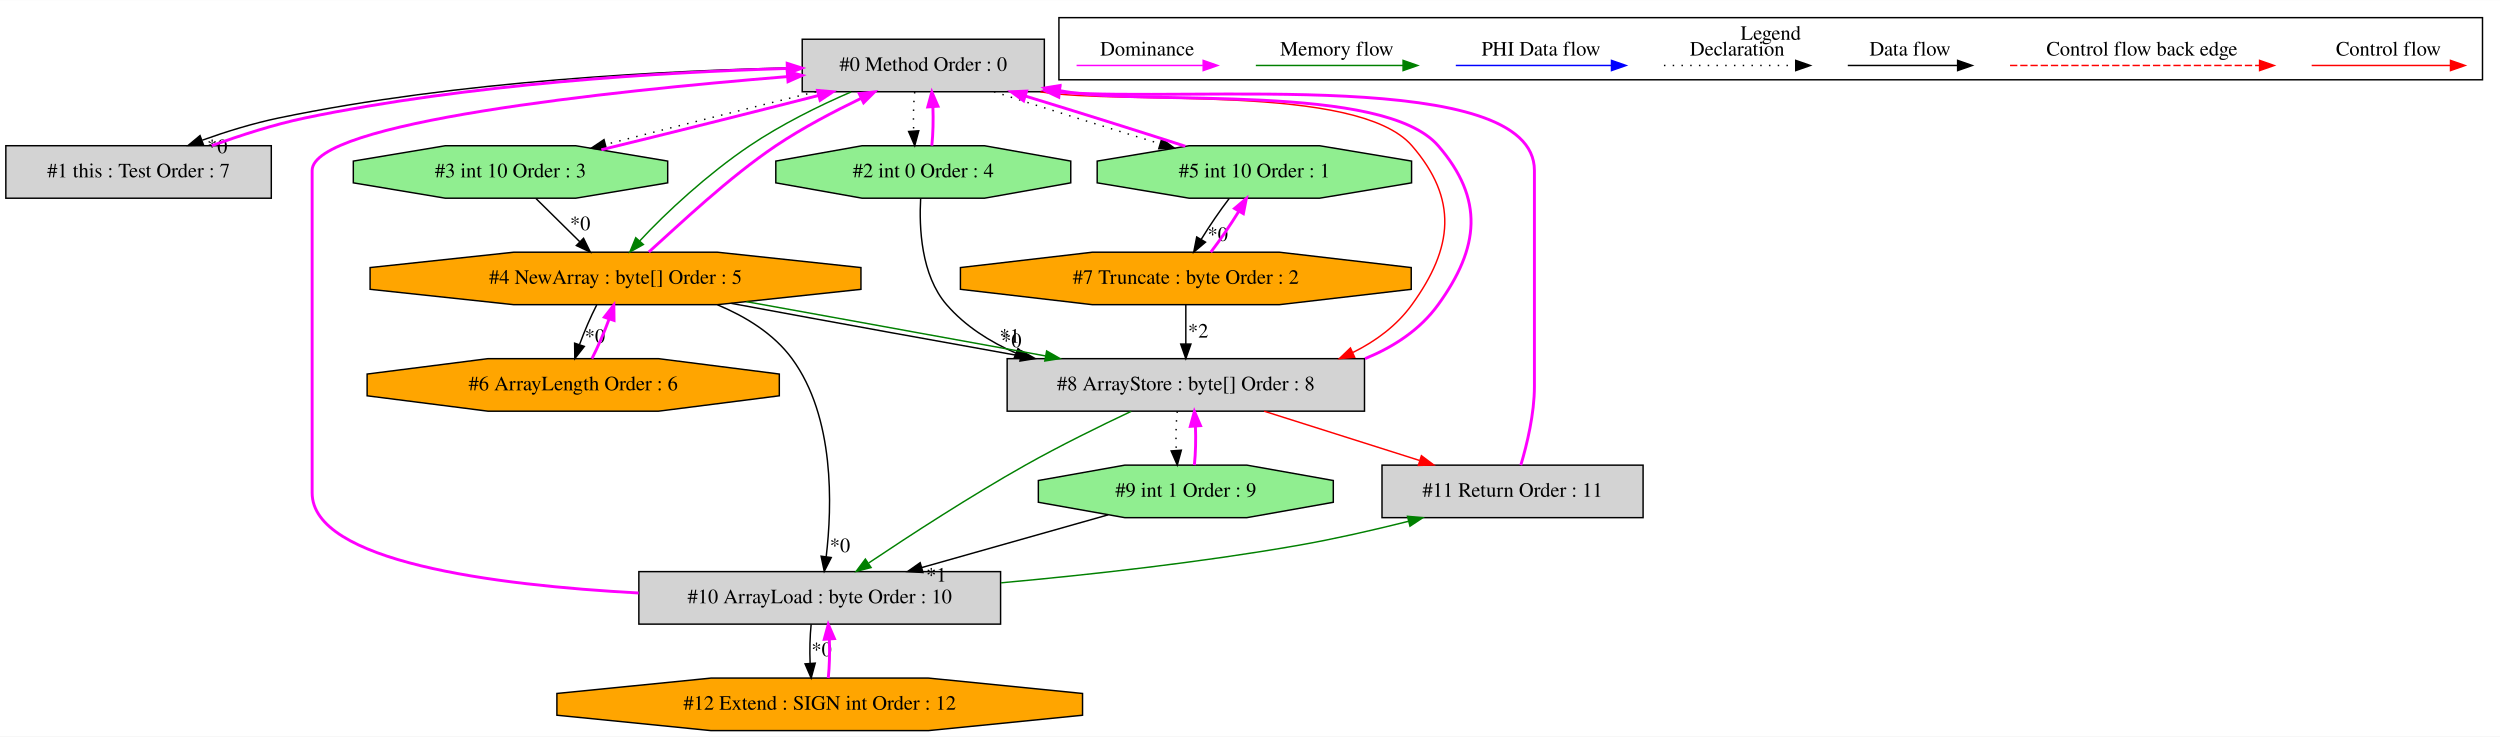
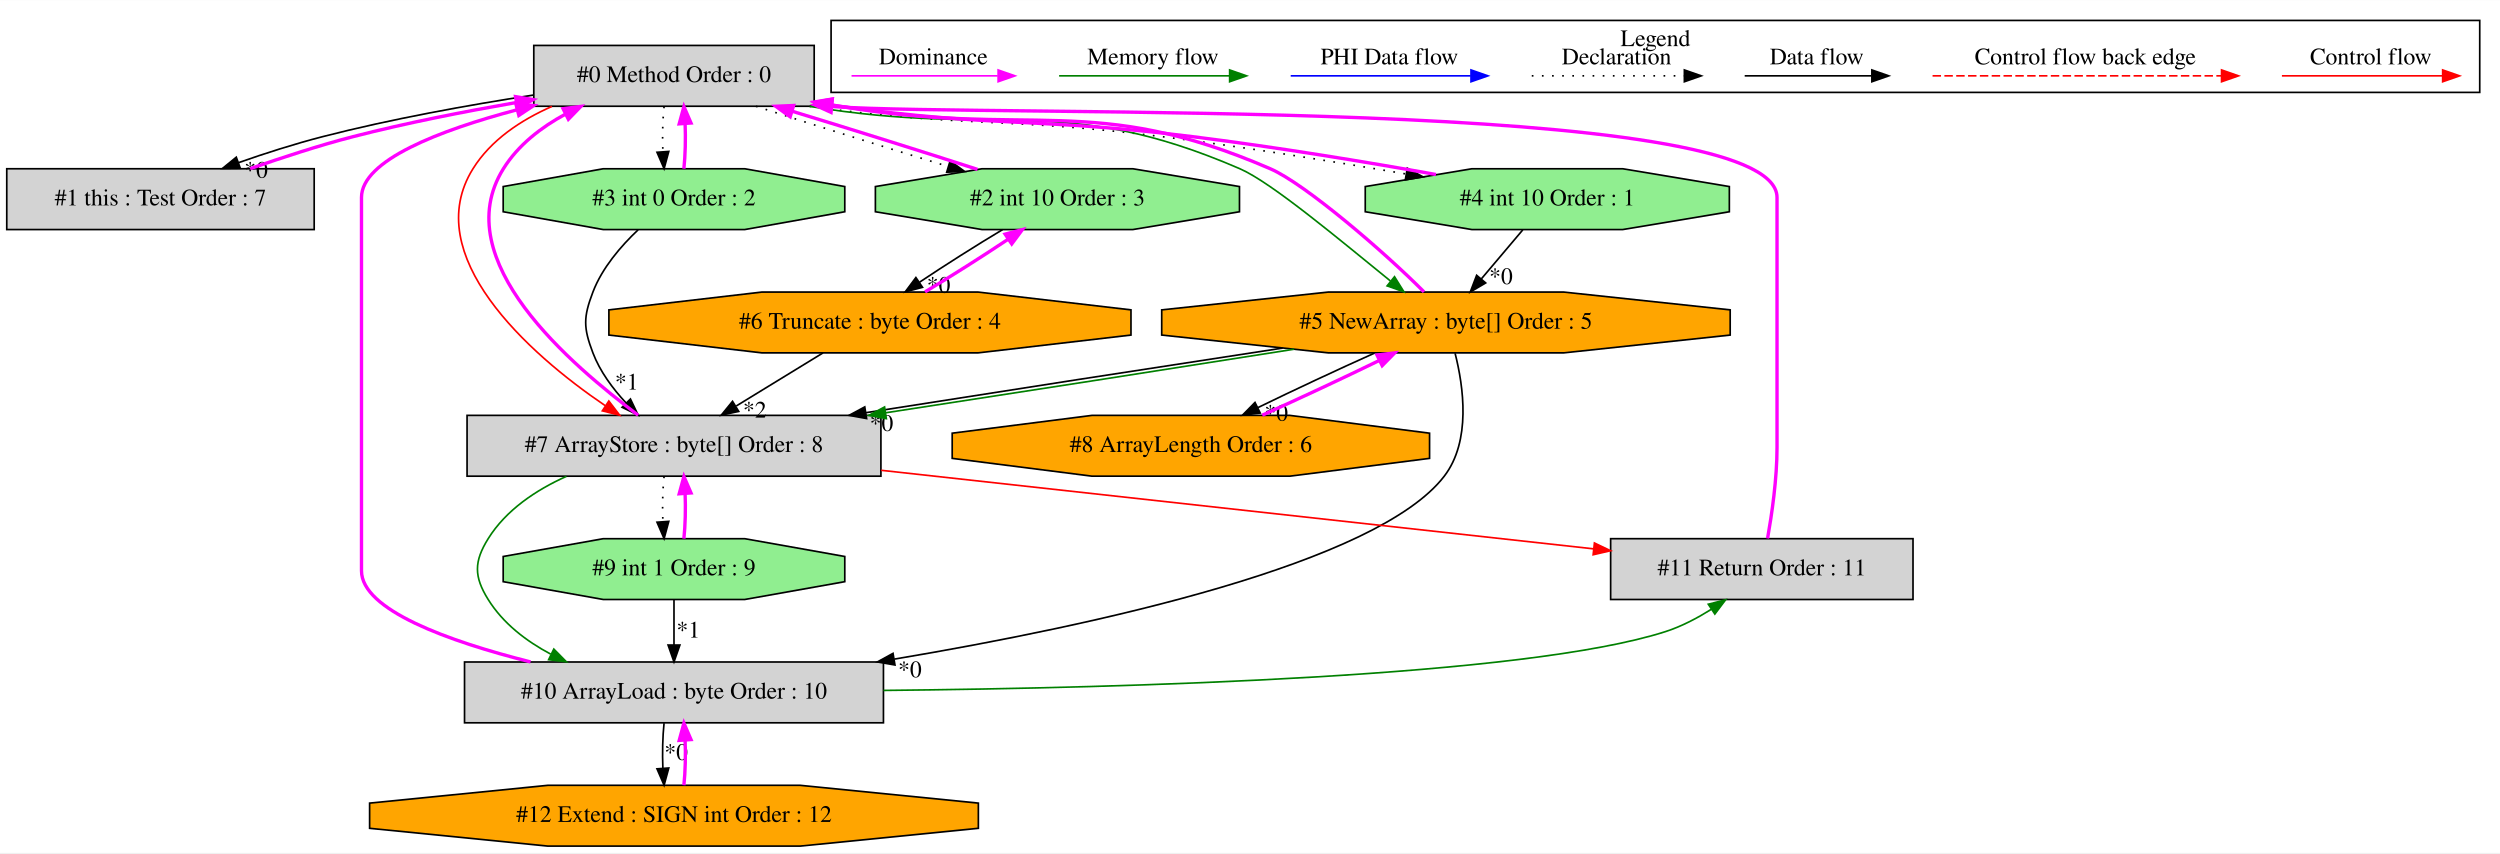
- <svg xmlns="http://www.w3.org/2000/svg" width="1714pt" height="505pt" viewBox="0.00 0.00 1714.00 504.80">
+ <svg xmlns="http://www.w3.org/2000/svg" width="1480pt" height="505pt" viewBox="0.00 0.00 1480.00 504.80">
  <g id="graph0" class="graph" transform="scale(1 1) rotate(0) translate(4 500.8)">
-     <polygon fill="white" stroke="transparent" points="-4,4 -4,-500.8 1710,-500.8 1710,4 -4,4" />
+     <polygon fill="white" stroke="transparent" points="-4,4 -4,-500.8 1476,-500.8 1476,4 -4,4" />
    <g id="clust1" class="cluster">
-       <polygon fill="none" stroke="black" points="722,-446.2 722,-488.8 1698,-488.8 1698,-446.2 722,-446.2" />
-       <text text-anchor="middle" x="1210" y="-473.6" font-family="Times,serif" font-size="14.00">Legend</text>
+       <polygon fill="none" stroke="black" points="488,-446.2 488,-488.8 1464,-488.8 1464,-446.2 488,-446.2" />
+       <text text-anchor="middle" x="976" y="-473.6" font-family="Times,serif" font-size="14.00">Legend</text>
    </g>
    <g id="node1" class="node">
-       <polygon fill="lightgrey" stroke="black" points="712,-474 546,-474 546,-438 712,-438 712,-474" />
-       <text text-anchor="middle" x="629" y="-452.3" font-family="Times,serif" font-size="14.00">#0 Method Order : 0</text>
+       <polygon fill="lightgrey" stroke="black" points="478,-474 312,-474 312,-438 478,-438 478,-474" />
+       <text text-anchor="middle" x="395" y="-452.3" font-family="Times,serif" font-size="14.00">#0 Method Order : 0</text>
    </g>
    <g id="node2" class="node">
      <polygon fill="lightgrey" stroke="black" points="182,-401 0,-401 0,-365 182,-365 182,-401" />
      <text text-anchor="middle" x="91" y="-379.3" font-family="Times,serif" font-size="14.00">#1 this : Test Order : 7</text>
    </g>
    <g id="edge2" class="edge">
-       <path fill="none" stroke="black" d="M545.79,-454.55C456.12,-452.72 309.93,-445.62 187,-420 169.5,-416.35 150.9,-410.62 134.72,-404.8" />
-       <polygon fill="black" stroke="black" points="135.58,-401.39 124.99,-401.18 133.14,-407.95 135.58,-401.39" />
-       <text text-anchor="middle" x="144.93" y="-395.88" font-family="Times,serif" font-size="14.00">*0</text>
+       <path fill="none" stroke="black" d="M311.66,-444.61C273.27,-438.71 227.42,-430.42 187,-420 170.46,-415.74 152.8,-410.11 137.13,-404.58" />
+       <polygon fill="black" stroke="black" points="138.26,-401.27 127.67,-401.16 135.88,-407.85 138.26,-401.27" />
+       <text text-anchor="middle" x="147.59" y="-395.67" font-family="Times,serif" font-size="14.00">*0</text>
    </g>
    <g id="node3" class="node">
-       <polygon fill="lightgreen" stroke="black" points="730.11,-375.54 730.11,-390.46 670.88,-401 587.12,-401 527.89,-390.46 527.89,-375.54 587.12,-365 670.88,-365 730.11,-375.54" />
-       <text text-anchor="middle" x="629" y="-379.3" font-family="Times,serif" font-size="14.00">#2 int 0 Order : 4</text>
+       <polygon fill="lightgreen" stroke="black" points="729.77,-375.54 729.77,-390.46 666.64,-401 577.36,-401 514.23,-390.46 514.23,-375.54 577.36,-365 666.64,-365 729.77,-375.54" />
+       <text text-anchor="middle" x="622" y="-379.3" font-family="Times,serif" font-size="14.00">#2 int 10 Order : 3</text>
    </g>
    <g id="edge4" class="edge">
-       <path fill="none" stroke="black" stroke-dasharray="1,5" d="M623.12,-437.81C622.28,-429.79 622.05,-420.05 622.42,-411.07" />
-       <polygon fill="black" stroke="black" points="625.92,-411.25 623.14,-401.03 618.94,-410.75 625.92,-411.25" />
+       <path fill="none" stroke="black" stroke-dasharray="1,5" d="M443.51,-437.99C476.66,-427.27 520.89,-413.42 557.06,-402.43" />
+       <polygon fill="black" stroke="black" points="558.48,-405.66 567.04,-399.41 556.45,-398.96 558.48,-405.66" />
    </g>
    <g id="node4" class="node">
-       <polygon fill="lightgreen" stroke="black" points="453.77,-375.54 453.77,-390.46 390.64,-401 301.36,-401 238.23,-390.46 238.23,-375.54 301.36,-365 390.64,-365 453.77,-375.54" />
-       <text text-anchor="middle" x="346" y="-379.3" font-family="Times,serif" font-size="14.00">#3 int 10 Order : 3</text>
+       <polygon fill="lightgreen" stroke="black" points="496.11,-375.54 496.11,-390.46 436.88,-401 353.12,-401 293.89,-390.46 293.89,-375.54 353.12,-365 436.88,-365 496.11,-375.54" />
+       <text text-anchor="middle" x="395" y="-379.3" font-family="Times,serif" font-size="14.00">#3 int 0 Order : 2</text>
    </g>
    <g id="edge6" class="edge">
-       <path fill="none" stroke="black" stroke-dasharray="1,5" d="M555.36,-437.99C510.66,-427.07 454.17,-412.91 411.11,-401.83" />
-       <polygon fill="black" stroke="black" points="411.86,-398.4 401.3,-399.3 410.11,-405.18 411.86,-398.4" />
+       <path fill="none" stroke="black" stroke-dasharray="1,5" d="M389.12,-437.81C388.28,-429.79 388.05,-420.05 388.42,-411.07" />
+       <polygon fill="black" stroke="black" points="391.92,-411.25 389.14,-401.03 384.94,-410.75 391.92,-411.25" />
    </g>
    <g id="node5" class="node">
-       <polygon fill="orange" stroke="black" points="586.27,-302.54 586.27,-317.46 487.7,-328 348.3,-328 249.73,-317.46 249.73,-302.54 348.3,-292 487.7,-292 586.27,-302.54" />
-       <text text-anchor="middle" x="418" y="-306.3" font-family="Times,serif" font-size="14.00">#4 NewArray : byte[] Order : 5</text>
+       <polygon fill="lightgreen" stroke="black" points="1019.77,-375.54 1019.77,-390.46 956.64,-401 867.36,-401 804.23,-390.46 804.23,-375.54 867.36,-365 956.64,-365 1019.77,-375.54" />
+       <text text-anchor="middle" x="912" y="-379.3" font-family="Times,serif" font-size="14.00">#4 int 10 Order : 1</text>
+     </g>
+     <g id="edge8" class="edge">
+       <path fill="none" stroke="black" stroke-dasharray="1,5" d="M475.27,-437.96C567.4,-425.25 591.58,-431.56 684,-420 731.88,-414.01 785.33,-405.27 828.49,-397.89" />
+       <polygon fill="black" stroke="black" points="829.12,-401.34 838.39,-396.2 827.94,-394.44 829.12,-401.34" />
+     </g>
+     <g id="node6" class="node">
+       <polygon fill="orange" stroke="black" points="1020.27,-302.54 1020.27,-317.46 921.7,-328 782.3,-328 683.73,-317.46 683.73,-302.54 782.3,-292 921.7,-292 1020.27,-302.54" />
+       <text text-anchor="middle" x="852" y="-306.3" font-family="Times,serif" font-size="14.00">#5 NewArray : byte[] Order : 5</text>
+     </g>
+     <g id="edge11" class="edge">
+       <path fill="none" stroke="green" d="M475.33,-437.94C588.01,-419.08 625,-446.43 730,-401 748.83,-392.85 789.75,-358.36 819.18,-334.52" />
+       <polygon fill="green" stroke="green" points="821.55,-337.1 827.15,-328.11 817.16,-331.65 821.55,-337.1" />
+     </g>
+     <g id="node8" class="node">
+       <polygon fill="lightgrey" stroke="black" points="517.5,-255 272.5,-255 272.5,-219 517.5,-219 517.5,-255" />
+       <text text-anchor="middle" x="395" y="-233.3" font-family="Times,serif" font-size="14.00">#7 ArrayStore : byte[] Order : 8</text>
+     </g>
+     <g id="edge19" class="edge">
+       <path fill="none" stroke="red" d="M322.75,-437.89C304.22,-429.76 286.58,-417.97 276,-401 244.2,-349.96 308.24,-291.99 354.22,-260.79" />
+       <polygon fill="red" stroke="red" points="356.43,-263.52 362.85,-255.1 352.58,-257.68 356.43,-263.52" />
+     </g>
+     <g id="edge1" class="edge">
+       <path fill="none" stroke="fuchsia" stroke-width="2" d="M144.09,-401.07C163.21,-407.65 184.94,-414.83 205,-420 236.26,-428.06 270.77,-434.84 301.73,-440.23" />
+       <polygon fill="fuchsia" stroke="fuchsia" stroke-width="2" points="301.2,-443.69 311.65,-441.93 302.38,-436.79 301.2,-443.69" />
+     </g>
+     <g id="edge3" class="edge">
+       <path fill="none" stroke="fuchsia" stroke-width="2" d="M574.67,-400.62C542.94,-410.9 500.67,-424.15 465.08,-435" />
+       <polygon fill="fuchsia" stroke="fuchsia" stroke-width="2" points="463.78,-431.74 455.23,-437.99 465.82,-438.44 463.78,-431.74" />
+     </g>
+     <g id="node7" class="node">
+       <polygon fill="orange" stroke="black" points="665.54,-302.54 665.54,-317.46 575.01,-328 446.99,-328 356.46,-317.46 356.46,-302.54 446.99,-292 575.01,-292 665.54,-302.54" />
+       <text text-anchor="middle" x="511" y="-306.3" font-family="Times,serif" font-size="14.00">#6 Truncate : byte Order : 4</text>
+     </g>
+     <g id="edge13" class="edge">
+       <path fill="none" stroke="black" d="M589.55,-364.99C573.98,-355.67 555.54,-343.97 540.38,-333.86" />
+       <polygon fill="black" stroke="black" points="542.13,-330.81 531.88,-328.11 538.21,-336.61 542.13,-330.81" />
+       <text text-anchor="middle" x="551.63" y="-327.56" font-family="Times,serif" font-size="14.00">*0</text>
+     </g>
+     <g id="edge5" class="edge">
+       <path fill="none" stroke="fuchsia" stroke-width="2" d="M400.86,-401.03C401.71,-409.03 401.95,-418.77 401.59,-427.75" />
+       <polygon fill="fuchsia" stroke="fuchsia" stroke-width="2" points="398.09,-427.59 400.88,-437.81 405.07,-428.08 398.09,-427.59" />
+     </g>
+     <g id="edge16" class="edge">
+       <path fill="none" stroke="black" d="M373.78,-364.86C363.59,-355.24 352.44,-342.3 347,-328 341.31,-313.04 341.31,-306.96 347,-292 351.16,-281.05 358.68,-270.9 366.55,-262.43" />
+       <polygon fill="black" stroke="black" points="369.22,-264.7 373.78,-255.14 364.25,-259.77 369.22,-264.7" />
+       <text text-anchor="middle" x="367.01" y="-270.26" font-family="Times,serif" font-size="14.00">*1</text>
+     </g>
+     <g id="edge7" class="edge">
+       <path fill="none" stroke="fuchsia" stroke-width="2" d="M846.11,-397.58C804.83,-405.02 750.56,-413.93 702,-420 609.49,-431.57 585.36,-425.24 493,-438 491.49,-438.21 489.97,-438.43 488.43,-438.65" />
+       <polygon fill="fuchsia" stroke="fuchsia" stroke-width="2" points="487.54,-435.25 478.19,-440.23 488.61,-442.17 487.54,-435.25" />
+     </g>
+     <g id="edge10" class="edge">
+       <path fill="none" stroke="black" d="M897.48,-364.81C890.11,-356.09 881.02,-345.34 872.91,-335.75" />
+       <polygon fill="black" stroke="black" points="875.52,-333.41 866.39,-328.03 870.17,-337.93 875.52,-333.41" />
+       <text text-anchor="middle" x="884.55" y="-332.72" font-family="Times,serif" font-size="14.00">*0</text>
    </g>
    <g id="edge9" class="edge">
-       <path fill="none" stroke="green" d="M579.54,-437.89C557.32,-428.32 531.45,-415.43 510,-401 481.4,-381.76 452.39,-355 434.54,-335.66" />
-       <polygon fill="green" stroke="green" points="437.1,-333.27 427.83,-328.13 431.87,-337.93 437.1,-333.27" />
-     </g>
-     <g id="node6" class="node">
-       <polygon fill="lightgreen" stroke="black" points="963.77,-375.54 963.77,-390.46 900.64,-401 811.36,-401 748.23,-390.46 748.23,-375.54 811.36,-365 900.64,-365 963.77,-375.54" />
-       <text text-anchor="middle" x="856" y="-379.3" font-family="Times,serif" font-size="14.00">#5 int 10 Order : 1</text>
-     </g>
-     <g id="edge11" class="edge">
-       <path fill="none" stroke="black" stroke-dasharray="1,5" d="M677.51,-437.99C710.66,-427.27 754.89,-413.42 791.06,-402.43" />
-       <polygon fill="black" stroke="black" points="792.48,-405.66 801.04,-399.41 790.45,-398.96 792.48,-405.66" />
+       <path fill="none" stroke="fuchsia" stroke-width="2" d="M839,-328.11C815.64,-351.64 768.6,-392.09 748,-401 642.9,-446.47 605.94,-419.03 493,-438 491.5,-438.25 489.98,-438.51 488.45,-438.77" />
+       <polygon fill="fuchsia" stroke="fuchsia" stroke-width="2" points="487.49,-435.39 478.24,-440.56 488.69,-442.28 487.49,-435.39" />
+     </g>
+     <g id="edge15" class="edge">
+       <path fill="none" stroke="black" d="M755.37,-294.85C683.27,-283.87 584.58,-268.56 508.69,-256.6" />
+       <polygon fill="black" stroke="black" points="509.04,-253.11 498.61,-255.01 507.94,-260.02 509.04,-253.11" />
+       <text text-anchor="middle" x="517.83" y="-245.78" font-family="Times,serif" font-size="14.00">*0</text>
+     </g>
+     <g id="edge18" class="edge">
+       <path fill="none" stroke="green" d="M762.09,-294.16C693.09,-283.23 597.05,-268.29 520.5,-256.56" />
+       <polygon fill="green" stroke="green" points="520.72,-253.06 510.31,-255 519.66,-259.98 520.72,-253.06" />
    </g>
    <g id="node9" class="node">
-       <polygon fill="lightgrey" stroke="black" points="931.5,-255 686.5,-255 686.5,-219 931.5,-219 931.5,-255" />
-       <text text-anchor="middle" x="809" y="-233.3" font-family="Times,serif" font-size="14.00">#8 ArrayStore : byte[] Order : 8</text>
+       <polygon fill="orange" stroke="black" points="842.3,-229.54 842.3,-244.46 759.53,-255 642.47,-255 559.7,-244.46 559.7,-229.54 642.47,-219 759.53,-219 842.3,-229.54" />
+       <text text-anchor="middle" x="701" y="-233.3" font-family="Times,serif" font-size="14.00">#8 ArrayLength Order : 6</text>
    </g>
    <g id="edge21" class="edge">
-       <path fill="none" stroke="red" d="M709.33,-437.94C766.1,-428.58 926.6,-444.21 964,-401 995.7,-364.37 992.4,-331.25 964,-292 953.64,-277.69 939.37,-267.1 923.63,-259.29" />
-       <polygon fill="red" stroke="red" points="924.76,-255.96 914.21,-255 921.86,-262.33 924.76,-255.96" />
-     </g>
-     <g id="edge1" class="edge">
-       <path fill="none" stroke="fuchsia" stroke-width="2" d="M141.22,-401.08C160.93,-408.09 183.78,-415.58 205,-420 317.39,-443.42 449.22,-451.37 535.74,-453.96" />
-       <polygon fill="fuchsia" stroke="fuchsia" stroke-width="2" points="535.7,-457.46 545.8,-454.24 535.9,-450.46 535.7,-457.46" />
-     </g>
-     <g id="edge3" class="edge">
-       <path fill="none" stroke="fuchsia" stroke-width="2" d="M634.86,-401.03C635.71,-409.03 635.95,-418.77 635.59,-427.75" />
-       <polygon fill="fuchsia" stroke="fuchsia" stroke-width="2" points="632.09,-427.59 634.88,-437.81 639.07,-428.08 632.09,-427.59" />
-     </g>
-     <g id="edge18" class="edge">
-       <path fill="none" stroke="black" d="M627.2,-364.9C626.08,-345 627.43,-312.26 645,-292 657.71,-277.34 674.47,-266.64 692.43,-258.84" />
-       <polygon fill="black" stroke="black" points="693.95,-262 701.92,-255.02 691.33,-255.51 693.95,-262" />
-       <text text-anchor="middle" x="688.26" y="-265.93" font-family="Times,serif" font-size="14.00">*1</text>
-     </g>
-     <g id="edge5" class="edge">
-       <path fill="none" stroke="fuchsia" stroke-width="2" d="M408.28,-398.24C452.26,-408.92 511.23,-423.66 557.18,-435.45" />
-       <polygon fill="fuchsia" stroke="fuchsia" stroke-width="2" points="556.52,-438.89 567.07,-437.99 558.26,-432.11 556.52,-438.89" />
-     </g>
-     <g id="edge8" class="edge">
-       <path fill="none" stroke="black" d="M363.43,-364.81C372.45,-355.92 383.61,-344.91 393.49,-335.17" />
-       <polygon fill="black" stroke="black" points="396.07,-337.54 400.73,-328.03 391.15,-332.56 396.07,-337.54" />
-       <text text-anchor="middle" x="393.76" y="-343.07" font-family="Times,serif" font-size="14.00">*0</text>
-     </g>
-     <g id="edge7" class="edge">
-       <path fill="none" stroke="fuchsia" stroke-width="2" d="M440.83,-328.13C462.39,-347.48 495.45,-379.11 528,-401 546.35,-413.34 567.93,-424.56 586.49,-433.54" />
-       <polygon fill="fuchsia" stroke="fuchsia" stroke-width="2" points="585.08,-436.74 595.61,-437.89 588.1,-430.43 585.08,-436.74" />
-     </g>
-     <g id="node7" class="node">
-       <polygon fill="orange" stroke="black" points="530.3,-229.54 530.3,-244.46 447.53,-255 330.47,-255 247.7,-244.46 247.7,-229.54 330.47,-219 447.53,-219 530.3,-229.54" />
-       <text text-anchor="middle" x="389" y="-233.3" font-family="Times,serif" font-size="14.00">#6 ArrayLength Order : 6</text>
-     </g>
-     <g id="edge13" class="edge">
-       <path fill="none" stroke="black" d="M405.1,-291.81C400.94,-283.7 396.68,-273.84 393.37,-264.78" />
-       <polygon fill="black" stroke="black" points="396.6,-263.39 390.09,-255.03 389.96,-265.62 396.6,-263.39" />
-       <text text-anchor="middle" x="403.88" y="-265.82" font-family="Times,serif" font-size="14.00">*0</text>
+       <path fill="none" stroke="black" d="M809.97,-291.99C788.27,-282.27 762,-269.99 740.65,-259.59" />
+       <polygon fill="black" stroke="black" points="742.05,-256.38 731.53,-255.11 738.96,-262.66 742.05,-256.38" />
+       <text text-anchor="middle" x="751.52" y="-251.81" font-family="Times,serif" font-size="14.00">*0</text>
+     </g>
+     <g id="node11" class="node">
+       <polygon fill="lightgrey" stroke="black" points="519,-109 271,-109 271,-73 519,-73 519,-109" />
+       <text text-anchor="middle" x="395" y="-87.3" font-family="Times,serif" font-size="14.00">#10 ArrayLoad : byte Order : 10</text>
+     </g>
+     <g id="edge25" class="edge">
+       <path fill="none" stroke="black" d="M857.4,-291.79C862.43,-272.07 866.99,-239.82 851,-219 811.28,-167.3 645.63,-130.9 525.41,-110.7" />
+       <polygon fill="black" stroke="black" points="525.82,-107.22 515.38,-109.03 524.67,-114.12 525.82,-107.22" />
+       <text text-anchor="middle" x="534.65" y="-99.96" font-family="Times,serif" font-size="14.00">*0</text>
+     </g>
+     <g id="edge12" class="edge">
+       <path fill="none" stroke="fuchsia" stroke-width="2" d="M543.63,-328.11C559.22,-337.46 577.66,-349.15 592.79,-359.26" />
+       <polygon fill="fuchsia" stroke="fuchsia" stroke-width="2" points="591.03,-362.29 601.27,-364.99 594.95,-356.49 591.03,-362.29" />
    </g>
    <g id="edge17" class="edge">
-       <path fill="none" stroke="black" d="M497.37,-292.92C530.86,-286.68 570.25,-279.49 606,-273 635.04,-267.73 666.54,-262.03 695.88,-256.8" />
-       <polygon fill="black" stroke="black" points="696.51,-260.25 705.74,-255.05 695.28,-253.35 696.51,-260.25" />
-       <text text-anchor="middle" x="689.38" y="-262.84" font-family="Times,serif" font-size="14.00">*0</text>
+       <path fill="none" stroke="black" d="M483.22,-291.99C467.83,-282.58 448.52,-270.76 431.88,-260.57" />
+       <polygon fill="black" stroke="black" points="433.32,-257.35 422.96,-255.11 429.66,-263.32 433.32,-257.35" />
+       <text text-anchor="middle" x="442.83" y="-253.67" font-family="Times,serif" font-size="14.00">*2</text>
+     </g>
+     <g id="edge14" class="edge">
+       <path fill="none" stroke="fuchsia" stroke-width="2" d="M373.78,-255.1C334.89,-284.49 260.15,-346.67 294,-401 302.76,-415.06 316.36,-425.56 330.8,-433.36" />
+       <polygon fill="fuchsia" stroke="fuchsia" stroke-width="2" points="329.35,-436.55 339.86,-437.89 332.48,-430.29 329.35,-436.55" />
+     </g>
+     <g id="node10" class="node">
+       <polygon fill="lightgreen" stroke="black" points="496.11,-156.54 496.11,-171.46 436.88,-182 353.12,-182 293.89,-171.46 293.89,-156.54 353.12,-146 436.88,-146 496.11,-156.54" />
+       <text text-anchor="middle" x="395" y="-160.3" font-family="Times,serif" font-size="14.00">#9 int 1 Order : 9</text>
+     </g>
+     <g id="edge23" class="edge">
+       <path fill="none" stroke="black" stroke-dasharray="1,5" d="M389.12,-218.81C388.28,-210.79 388.05,-201.05 388.42,-192.07" />
+       <polygon fill="black" stroke="black" points="391.92,-192.25 389.14,-182.03 384.94,-191.75 391.92,-192.25" />
+     </g>
+     <g id="edge27" class="edge">
+       <path fill="none" stroke="green" d="M331.31,-218.89C313.22,-210.76 295.58,-198.97 285,-182 276.54,-168.42 276.54,-159.58 285,-146 293.76,-131.94 307.36,-121.44 322.05,-113.64" />
+       <polygon fill="green" stroke="green" points="323.86,-116.65 331.31,-109.11 320.78,-110.36 323.86,-116.65" />
+     </g>
+     <g id="node12" class="node">
+       <polygon fill="lightgrey" stroke="black" points="1128.5,-182 949.5,-182 949.5,-146 1128.5,-146 1128.5,-182" />
+       <text text-anchor="middle" x="1039" y="-160.3" font-family="Times,serif" font-size="14.00">#11 Return Order : 11</text>
+     </g>
+     <g id="edge29" class="edge">
+       <path fill="none" stroke="red" d="M517.65,-222.48C640.04,-208.98 825.79,-188.51 939.37,-175.98" />
+       <polygon fill="red" stroke="red" points="939.9,-179.45 949.46,-174.87 939.14,-172.49 939.9,-179.45" />
    </g>
    <g id="edge20" class="edge">
-       <path fill="none" stroke="green" d="M507.73,-294.07C543.95,-287.58 586.03,-279.89 624,-273 652.92,-267.75 684.26,-262.08 712.82,-256.87" />
-       <polygon fill="green" stroke="green" points="713.58,-260.29 722.79,-255.05 712.32,-253.4 713.58,-260.29" />
-     </g>
-     <g id="node11" class="node">
-       <polygon fill="lightgrey" stroke="black" points="682,-109 434,-109 434,-73 682,-73 682,-109" />
-       <text text-anchor="middle" x="558" y="-87.3" font-family="Times,serif" font-size="14.00">#10 ArrayLoad : byte Order : 10</text>
-     </g>
-     <g id="edge25" class="edge">
-       <path fill="none" stroke="black" d="M487.92,-291.91C507.32,-283.83 526.47,-272.06 539,-255 568.35,-215.05 566.58,-154.1 562.43,-119.16" />
-       <polygon fill="black" stroke="black" points="565.9,-118.65 561.1,-109.2 558.96,-119.58 565.9,-118.65" />
-       <text text-anchor="middle" x="571.88" y="-122.35" font-family="Times,serif" font-size="14.00">*0</text>
-     </g>
-     <g id="edge10" class="edge">
-       <path fill="none" stroke="fuchsia" stroke-width="2" d="M808.67,-400.62C776.94,-410.9 734.67,-424.15 699.08,-435" />
-       <polygon fill="fuchsia" stroke="fuchsia" stroke-width="2" points="697.78,-431.74 689.23,-437.99 699.82,-438.44 697.78,-431.74" />
-     </g>
-     <g id="node8" class="node">
-       <polygon fill="orange" stroke="black" points="963.54,-302.54 963.54,-317.46 873.01,-328 744.99,-328 654.46,-317.46 654.46,-302.54 744.99,-292 873.01,-292 963.54,-302.54" />
-       <text text-anchor="middle" x="809" y="-306.3" font-family="Times,serif" font-size="14.00">#7 Truncate : byte Order : 2</text>
-     </g>
-     <g id="edge15" class="edge">
-       <path fill="none" stroke="black" d="M838.74,-364.81C832.33,-356.44 825.33,-346.2 819.62,-336.9" />
-       <polygon fill="black" stroke="black" points="822.49,-334.88 814.41,-328.03 816.46,-338.42 822.49,-334.88" />
-       <text text-anchor="middle" x="830.88" y="-335.68" font-family="Times,serif" font-size="14.00">*0</text>
-     </g>
-     <g id="edge12" class="edge">
-       <path fill="none" stroke="fuchsia" stroke-width="2" d="M401.82,-255.03C405.98,-263.12 410.24,-272.98 413.56,-282.05" />
-       <polygon fill="fuchsia" stroke="fuchsia" stroke-width="2" points="410.35,-283.46 416.86,-291.81 416.98,-281.22 410.35,-283.46" />
-     </g>
-     <g id="edge14" class="edge">
-       <path fill="none" stroke="fuchsia" stroke-width="2" d="M826.13,-328.03C832.54,-336.38 839.55,-346.61 845.27,-355.92" />
-       <polygon fill="fuchsia" stroke="fuchsia" stroke-width="2" points="842.41,-357.97 850.5,-364.81 848.45,-354.42 842.41,-357.97" />
-     </g>
-     <g id="edge19" class="edge">
-       <path fill="none" stroke="black" d="M809,-291.81C809,-283.79 809,-274.05 809,-265.07" />
-       <polygon fill="black" stroke="black" points="812.5,-265.03 809,-255.03 805.5,-265.03 812.5,-265.03" />
-       <text text-anchor="middle" x="817.45" y="-269.45" font-family="Times,serif" font-size="14.00">*2</text>
-     </g>
-     <g id="edge16" class="edge">
-       <path fill="none" stroke="fuchsia" stroke-width="2" d="M931.84,-255C951.61,-263.09 969.61,-274.88 982,-292 1010.4,-331.25 1013.7,-364.37 982,-401 944.53,-444.3 783.47,-428.51 727,-438 725.5,-438.25 723.98,-438.51 722.45,-438.77" />
-       <polygon fill="fuchsia" stroke="fuchsia" stroke-width="2" points="721.49,-435.39 712.24,-440.56 722.69,-442.28 721.49,-435.39" />
-     </g>
-     <g id="node10" class="node">
-       <polygon fill="lightgreen" stroke="black" points="910.11,-156.54 910.11,-171.46 850.88,-182 767.12,-182 707.89,-171.46 707.89,-156.54 767.12,-146 850.88,-146 910.11,-156.54" />
-       <text text-anchor="middle" x="809" y="-160.3" font-family="Times,serif" font-size="14.00">#9 int 1 Order : 9</text>
-     </g>
-     <g id="edge23" class="edge">
-       <path fill="none" stroke="black" stroke-dasharray="1,5" d="M803.12,-218.81C802.28,-210.79 802.05,-201.05 802.42,-192.07" />
-       <polygon fill="black" stroke="black" points="805.92,-192.25 803.14,-182.03 798.94,-191.75 805.92,-192.25" />
-     </g>
-     <g id="edge27" class="edge">
-       <path fill="none" stroke="green" d="M771.55,-218.89C750.02,-208.74 722.64,-195.29 699,-182 661.31,-160.81 619.77,-133.82 591.6,-114.95" />
-       <polygon fill="green" stroke="green" points="593.2,-111.81 582.95,-109.13 589.29,-117.62 593.2,-111.81" />
-     </g>
-     <g id="node12" class="node">
-       <polygon fill="lightgrey" stroke="black" points="1122.5,-182 943.5,-182 943.5,-146 1122.5,-146 1122.5,-182" />
-       <text text-anchor="middle" x="1033" y="-160.3" font-family="Times,serif" font-size="14.00">#11 Return Order : 11</text>
-     </g>
-     <g id="edge29" class="edge">
-       <path fill="none" stroke="red" d="M862.65,-218.99C894.7,-208.84 935.58,-195.88 969.26,-185.2" />
-       <polygon fill="red" stroke="red" points="970.53,-188.47 979.01,-182.11 968.42,-181.8 970.53,-188.47" />
+       <path fill="none" stroke="fuchsia" stroke-width="2" d="M743.27,-255.11C765,-264.85 791.27,-277.14 812.58,-287.52" />
+       <polygon fill="fuchsia" stroke="fuchsia" stroke-width="2" points="811.17,-290.73 821.69,-291.99 814.26,-284.45 811.17,-290.73" />
    </g>
    <g id="edge22" class="edge">
-       <path fill="none" stroke="fuchsia" stroke-width="2" d="M814.86,-182.03C815.71,-190.03 815.95,-199.77 815.59,-208.75" />
-       <polygon fill="fuchsia" stroke="fuchsia" stroke-width="2" points="812.09,-208.59 814.88,-218.81 819.07,-209.08 812.09,-208.59" />
+       <path fill="none" stroke="fuchsia" stroke-width="2" d="M400.86,-182.03C401.71,-190.03 401.95,-199.77 401.59,-208.75" />
+       <polygon fill="fuchsia" stroke="fuchsia" stroke-width="2" points="398.09,-208.59 400.88,-218.81 405.07,-209.08 398.09,-208.59" />
    </g>
    <g id="edge26" class="edge">
-       <path fill="none" stroke="black" d="M755.77,-147.94C718.55,-137.41 668.45,-123.24 628,-111.8" />
-       <polygon fill="black" stroke="black" points="628.78,-108.38 618.2,-109.03 626.87,-115.12 628.78,-108.38" />
-       <text text-anchor="middle" x="637.94" y="-102.13" font-family="Times,serif" font-size="14.00">*1</text>
+       <path fill="none" stroke="black" d="M395,-145.81C395,-137.79 395,-128.05 395,-119.07" />
+       <polygon fill="black" stroke="black" points="398.5,-119.03 395,-109.03 391.5,-119.03 398.5,-119.03" />
+       <text text-anchor="middle" x="403.45" y="-123.45" font-family="Times,serif" font-size="14.00">*1</text>
    </g>
    <g id="edge24" class="edge">
-       <path fill="none" stroke="fuchsia" stroke-width="2" d="M433.84,-94.35C333.9,-99.73 210,-115.91 210,-163 210,-384 210,-384 210,-384 210,-416.81 412.28,-438.3 535.75,-448.37" />
-       <polygon fill="fuchsia" stroke="fuchsia" stroke-width="2" points="535.72,-451.87 545.97,-449.19 536.28,-444.9 535.72,-451.87" />
+       <path fill="none" stroke="fuchsia" stroke-width="2" d="M310.08,-109.03C261.45,-121.3 210,-139.78 210,-163 210,-384 210,-384 210,-384 210,-405.96 256.01,-423.68 302.14,-435.92" />
+       <polygon fill="fuchsia" stroke="fuchsia" stroke-width="2" points="301.41,-439.34 311.97,-438.45 303.16,-432.57 301.41,-439.34" />
    </g>
    <g id="edge30" class="edge">
-       <path fill="none" stroke="green" d="M682.37,-101.32C743.91,-106.93 819.15,-115.3 886,-127 910.91,-131.36 937.86,-137.53 961.81,-143.53" />
-       <polygon fill="green" stroke="green" points="960.97,-146.93 971.52,-146 962.69,-140.14 960.97,-146.93" />
+       <path fill="none" stroke="green" d="M519.01,-92.17C665.26,-93.63 898.97,-100.27 982,-127 991.43,-130.03 1000.85,-135 1009.24,-140.28" />
+       <polygon fill="green" stroke="green" points="1007.3,-143.2 1017.57,-145.83 1011.19,-137.37 1007.3,-143.2" />
    </g>
    <g id="node13" class="node">
-       <polygon fill="orange" stroke="black" points="738.19,-10.54 738.19,-25.46 632.64,-36 483.36,-36 377.81,-25.46 377.81,-10.54 483.36,0 632.64,0 738.19,-10.54" />
-       <text text-anchor="middle" x="558" y="-14.3" font-family="Times,serif" font-size="14.00">#12 Extend : SIGN int Order : 12</text>
+       <polygon fill="orange" stroke="black" points="575.19,-10.54 575.19,-25.46 469.64,-36 320.36,-36 214.81,-25.46 214.81,-10.54 320.36,0 469.64,0 575.19,-10.54" />
+       <text text-anchor="middle" x="395" y="-14.3" font-family="Times,serif" font-size="14.00">#12 Extend : SIGN int Order : 12</text>
    </g>
    <g id="edge32" class="edge">
-       <path fill="none" stroke="black" d="M552.12,-72.81C551.28,-64.79 551.05,-55.05 551.42,-46.07" />
-       <polygon fill="black" stroke="black" points="554.92,-46.25 552.14,-36.03 547.94,-45.75 554.92,-46.25" />
-       <text text-anchor="middle" x="559.28" y="-51.01" font-family="Times,serif" font-size="14.00">*0</text>
+       <path fill="none" stroke="black" d="M389.12,-72.81C388.28,-64.79 388.05,-55.05 388.42,-46.07" />
+       <polygon fill="black" stroke="black" points="391.92,-46.25 389.14,-36.03 384.94,-45.75 391.92,-46.25" />
+       <text text-anchor="middle" x="396.28" y="-51.01" font-family="Times,serif" font-size="14.00">*0</text>
    </g>
    <g id="edge28" class="edge">
-       <path fill="none" stroke="fuchsia" stroke-width="2" d="M1038.67,-182C1042.92,-196.26 1048,-217.23 1048,-236 1048,-384 1048,-384 1048,-384 1048,-455.41 811.31,-430.49 722.41,-437.73" />
-       <polygon fill="fuchsia" stroke="fuchsia" stroke-width="2" points="721.91,-434.26 712.33,-438.78 722.64,-441.22 721.91,-434.26" />
+       <path fill="none" stroke="fuchsia" stroke-width="2" d="M1042.4,-182.14C1044.95,-196.47 1048,-217.49 1048,-236 1048,-384 1048,-384 1048,-384 1048,-444.43 585.8,-431.18 488.53,-437.82" />
+       <polygon fill="fuchsia" stroke="fuchsia" stroke-width="2" points="487.97,-434.36 478.33,-438.77 488.61,-441.33 487.97,-434.36" />
    </g>
    <g id="edge31" class="edge">
-       <path fill="none" stroke="fuchsia" stroke-width="2" d="M563.86,-36.03C564.71,-44.03 564.95,-53.77 564.59,-62.75" />
-       <polygon fill="fuchsia" stroke="fuchsia" stroke-width="2" points="561.09,-62.59 563.88,-72.81 568.07,-63.08 561.09,-62.59" />
+       <path fill="none" stroke="fuchsia" stroke-width="2" d="M400.86,-36.03C401.71,-44.03 401.95,-53.77 401.59,-62.75" />
+       <polygon fill="fuchsia" stroke="fuchsia" stroke-width="2" points="398.09,-62.59 400.88,-72.81 405.07,-63.08 398.09,-62.59" />
    </g>
    <g id="edge33" class="edge">
-       <path fill="none" stroke="red" d="M1580.89,-456C1592.11,-456 1650.24,-456 1675.86,-456" />
-       <polygon fill="red" stroke="red" points="1676.06,-459.5 1686.06,-456 1676.06,-452.5 1676.06,-459.5" />
-       <text text-anchor="middle" x="1633.5" y="-462.8" font-family="Times,serif" font-size="14.00">Control flow</text>
+       <path fill="none" stroke="red" d="M1346.89,-456C1358.11,-456 1416.24,-456 1441.86,-456" />
+       <polygon fill="red" stroke="red" points="1442.06,-459.5 1452.06,-456 1442.06,-452.5 1442.06,-459.5" />
+       <text text-anchor="middle" x="1399.5" y="-462.8" font-family="Times,serif" font-size="14.00">Control flow</text>
    </g>
    <g id="edge34" class="edge">
-       <path fill="none" stroke="red" stroke-dasharray="5,2" d="M1374.08,-456C1391.05,-456 1507.21,-456 1545.08,-456" />
-       <polygon fill="red" stroke="red" points="1545.17,-459.5 1555.17,-456 1545.17,-452.5 1545.17,-459.5" />
-       <text text-anchor="middle" x="1464.5" y="-462.8" font-family="Times,serif" font-size="14.00">Control flow back edge</text>
+       <path fill="none" stroke="red" stroke-dasharray="5,2" d="M1140.08,-456C1157.05,-456 1273.21,-456 1311.08,-456" />
+       <polygon fill="red" stroke="red" points="1311.17,-459.5 1321.17,-456 1311.17,-452.5 1311.17,-459.5" />
+       <text text-anchor="middle" x="1230.5" y="-462.8" font-family="Times,serif" font-size="14.00">Control flow back edge</text>
    </g>
    <g id="edge35" class="edge">
-       <path fill="none" stroke="black" d="M1262.86,-456C1272.41,-456 1316.31,-456 1337.92,-456" />
-       <polygon fill="black" stroke="black" points="1338.15,-459.5 1348.15,-456 1338.15,-452.5 1338.15,-459.5" />
-       <text text-anchor="middle" x="1305.5" y="-462.8" font-family="Times,serif" font-size="14.00">Data flow</text>
+       <path fill="none" stroke="black" d="M1028.86,-456C1038.41,-456 1082.31,-456 1103.92,-456" />
+       <polygon fill="black" stroke="black" points="1104.15,-459.5 1114.15,-456 1104.15,-452.5 1104.15,-459.5" />
+       <text text-anchor="middle" x="1071.5" y="-462.8" font-family="Times,serif" font-size="14.00">Data flow</text>
    </g>
    <g id="edge36" class="edge">
-       <path fill="none" stroke="black" stroke-dasharray="1,5" d="M1136.81,-456C1147.46,-456 1202.46,-456 1227.08,-456" />
-       <polygon fill="black" stroke="black" points="1227.15,-459.5 1237.15,-456 1227.15,-452.5 1227.15,-459.5" />
-       <text text-anchor="middle" x="1187" y="-462.8" font-family="Times,serif" font-size="14.00">Declaration</text>
+       <path fill="none" stroke="black" stroke-dasharray="1,5" d="M902.81,-456C913.46,-456 968.46,-456 993.08,-456" />
+       <polygon fill="black" stroke="black" points="993.15,-459.5 1003.15,-456 993.15,-452.5 993.15,-459.5" />
+       <text text-anchor="middle" x="953" y="-462.8" font-family="Times,serif" font-size="14.00">Declaration</text>
    </g>
    <g id="edge37" class="edge">
-       <path fill="none" stroke="blue" d="M994.1,-456C1006.72,-456 1072.88,-456 1100.68,-456" />
-       <polygon fill="blue" stroke="blue" points="1100.84,-459.5 1110.84,-456 1100.84,-452.5 1100.84,-459.5" />
-       <text text-anchor="middle" x="1052.5" y="-462.8" font-family="Times,serif" font-size="14.00">PHI Data flow</text>
+       <path fill="none" stroke="blue" d="M760.1,-456C772.72,-456 838.88,-456 866.68,-456" />
+       <polygon fill="blue" stroke="blue" points="866.84,-459.5 876.84,-456 866.84,-452.5 866.84,-459.5" />
+       <text text-anchor="middle" x="818.5" y="-462.8" font-family="Times,serif" font-size="14.00">PHI Data flow</text>
    </g>
    <g id="edge38" class="edge">
-       <path fill="none" stroke="green" d="M857,-456C868.94,-456 931.3,-456 957.93,-456" />
-       <polygon fill="green" stroke="green" points="957.95,-459.5 967.95,-456 957.95,-452.5 957.95,-459.5" />
-       <text text-anchor="middle" x="912.5" y="-462.8" font-family="Times,serif" font-size="14.00">Memory flow</text>
+       <path fill="none" stroke="green" d="M623,-456C634.94,-456 697.3,-456 723.93,-456" />
+       <polygon fill="green" stroke="green" points="723.95,-459.5 733.95,-456 723.95,-452.5 723.95,-459.5" />
+       <text text-anchor="middle" x="678.5" y="-462.8" font-family="Times,serif" font-size="14.00">Memory flow</text>
    </g>
    <g id="edge39" class="edge">
-       <path fill="none" stroke="fuchsia" d="M734.11,-456C745.15,-456 796.67,-456 820.66,-456" />
-       <polygon fill="fuchsia" stroke="fuchsia" points="820.9,-459.5 830.9,-456 820.9,-452.5 820.9,-459.5" />
-       <text text-anchor="middle" x="782.5" y="-462.8" font-family="Times,serif" font-size="14.00">Dominance</text>
+       <path fill="none" stroke="fuchsia" d="M500.11,-456C511.15,-456 562.67,-456 586.66,-456" />
+       <polygon fill="fuchsia" stroke="fuchsia" points="586.9,-459.5 596.9,-456 586.9,-452.5 586.9,-459.5" />
+       <text text-anchor="middle" x="548.5" y="-462.8" font-family="Times,serif" font-size="14.00">Dominance</text>
    </g>
  </g>
</svg>
